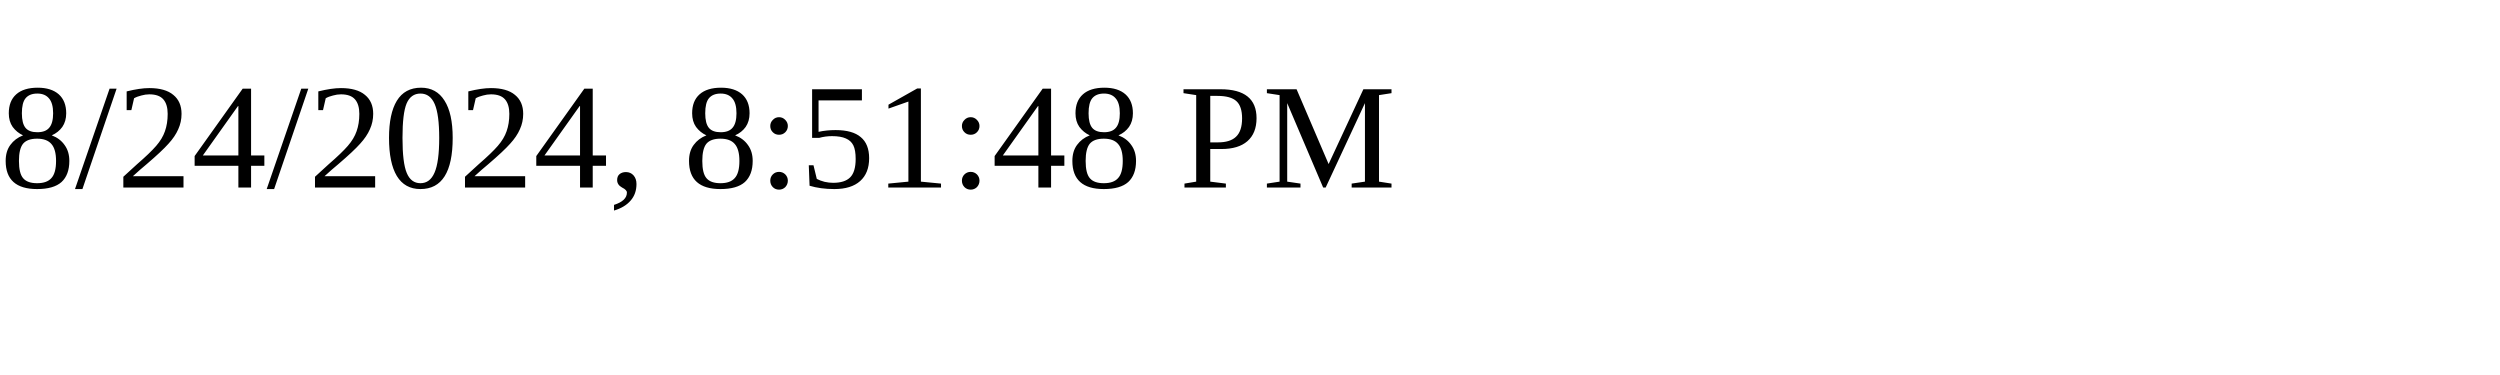
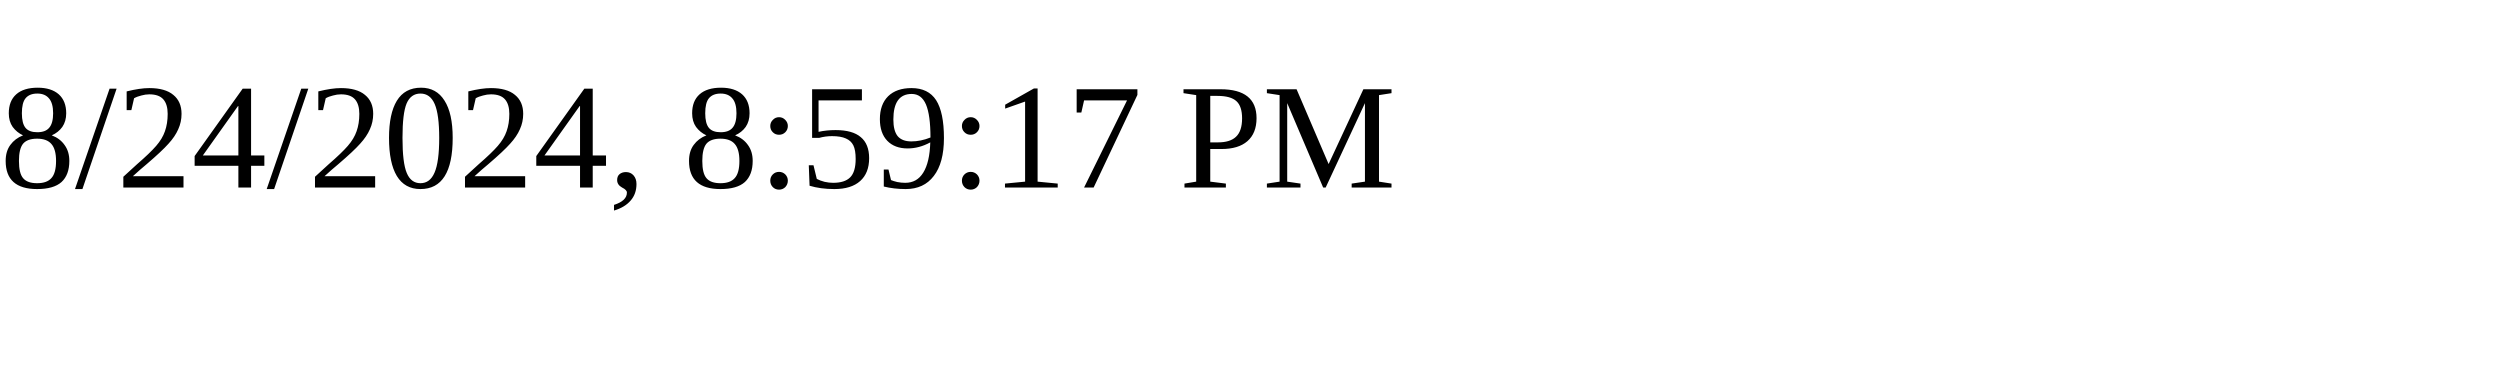
<svg xmlns="http://www.w3.org/2000/svg" height="30" width="200">
-   <text x="0" y="15">8/24/2024, 8:51:48 PM</text>
+   <text x="0" y="15">8/24/2024, 8:59:17 PM</text>
</svg>
